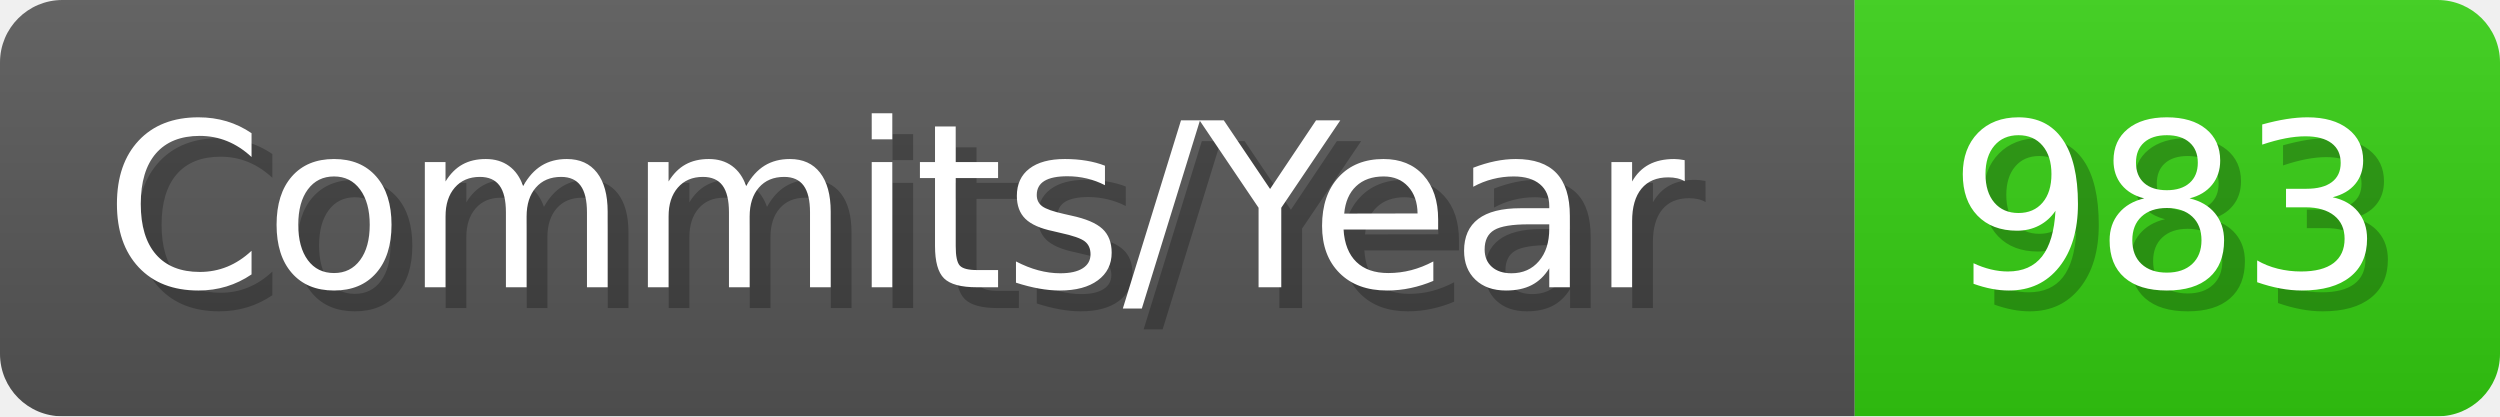
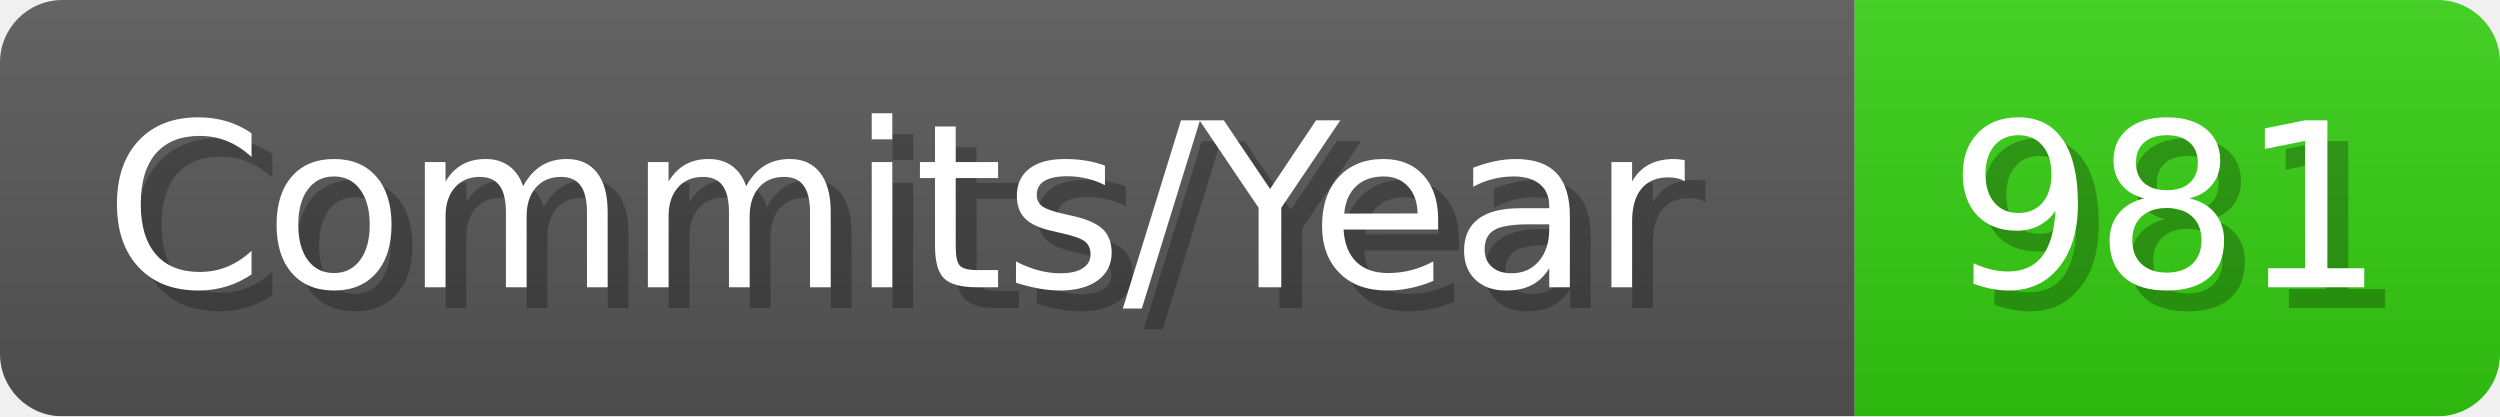
- <svg xmlns="http://www.w3.org/2000/svg" width="120.1" height="20" viewBox="0 0 1201 200" role="img" aria-label="Commits/Year: 983">
+ <svg xmlns="http://www.w3.org/2000/svg" width="120.1" height="20" viewBox="0 0 1201 200" role="img" aria-label="Commits/Year: 981">
  <linearGradient id="aUPdi" x2="0" y2="100%">
    <stop offset="0" stop-opacity=".1" stop-color="#EEE" />
    <stop offset="1" stop-opacity=".1" />
  </linearGradient>
  <mask id="WfAiQ">
    <rect width="1201" height="200" rx="30" fill="#FFF" />
  </mask>
  <g mask="url(#WfAiQ)">
    <rect width="891" height="200" fill="#555" />
    <rect width="310" height="200" fill="#3C1" x="891" />
    <rect width="1201" height="200" fill="url(#aUPdi)" />
  </g>
  <g aria-hidden="true" fill="#fff" text-anchor="start" font-family="Verdana,DejaVu Sans,sans-serif" font-size="110">
    <text x="60" y="148" textLength="791" fill="#000" opacity="0.25">Commits/Year</text>
    <text x="50" y="138" textLength="791">Commits/Year</text>
-     <text x="946" y="148" textLength="210" fill="#000" opacity="0.25">983</text>
-     <text x="936" y="138" textLength="210">983</text>
+     <text x="946" y="148" textLength="210" fill="#000" opacity="0.25">981</text>
+     <text x="936" y="138" textLength="210">981</text>
  </g>
</svg>
